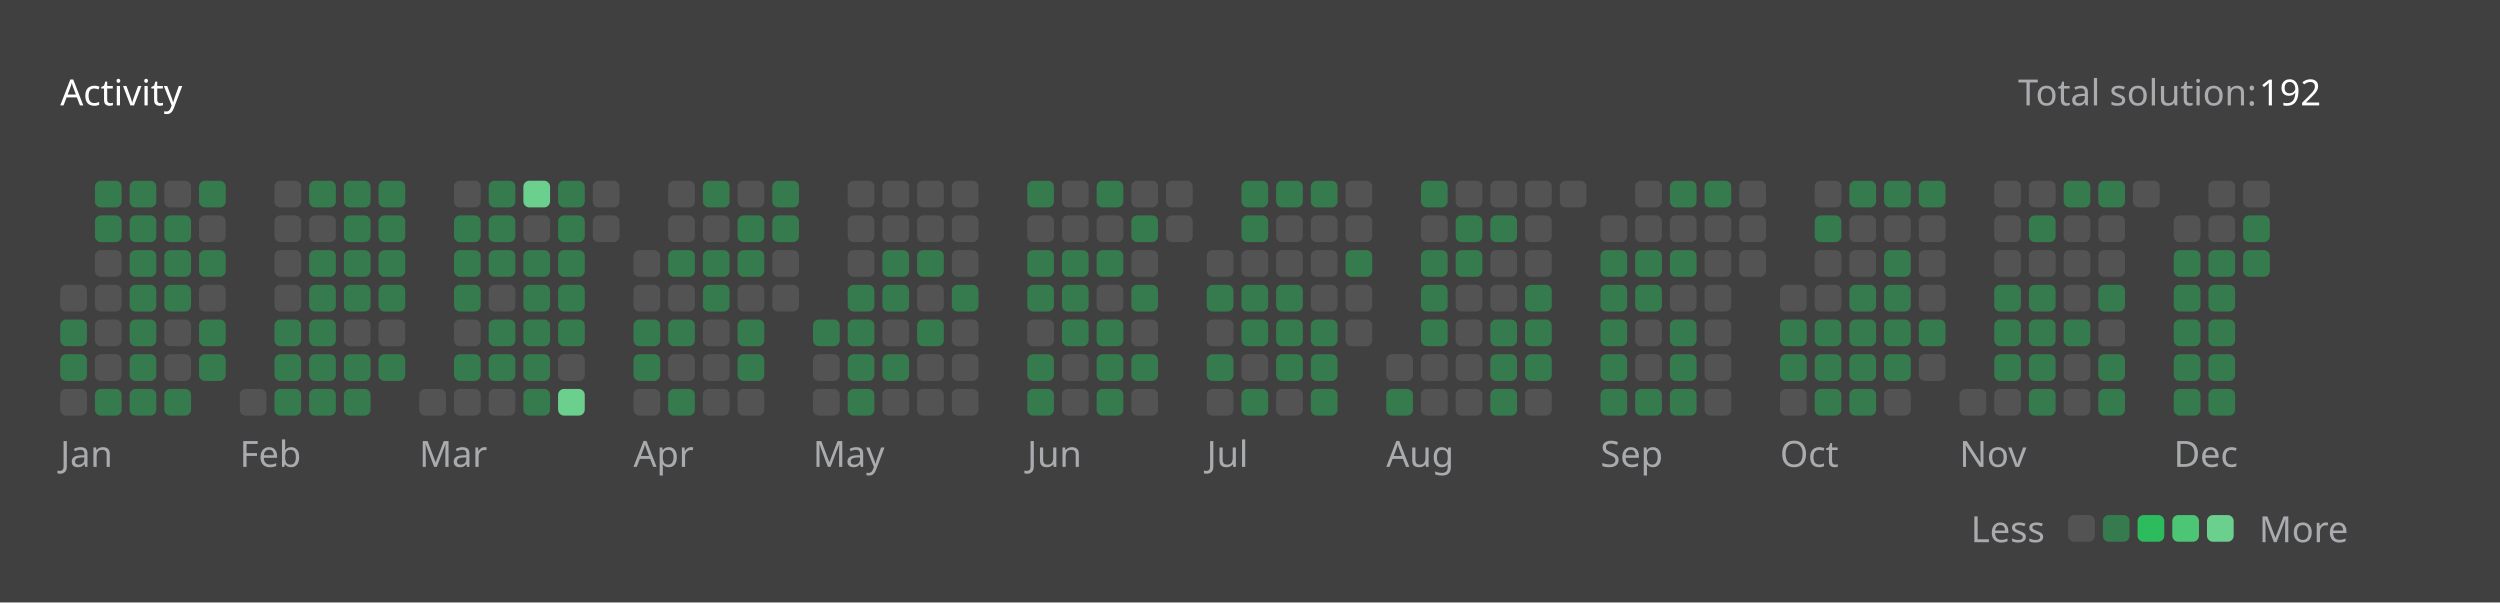
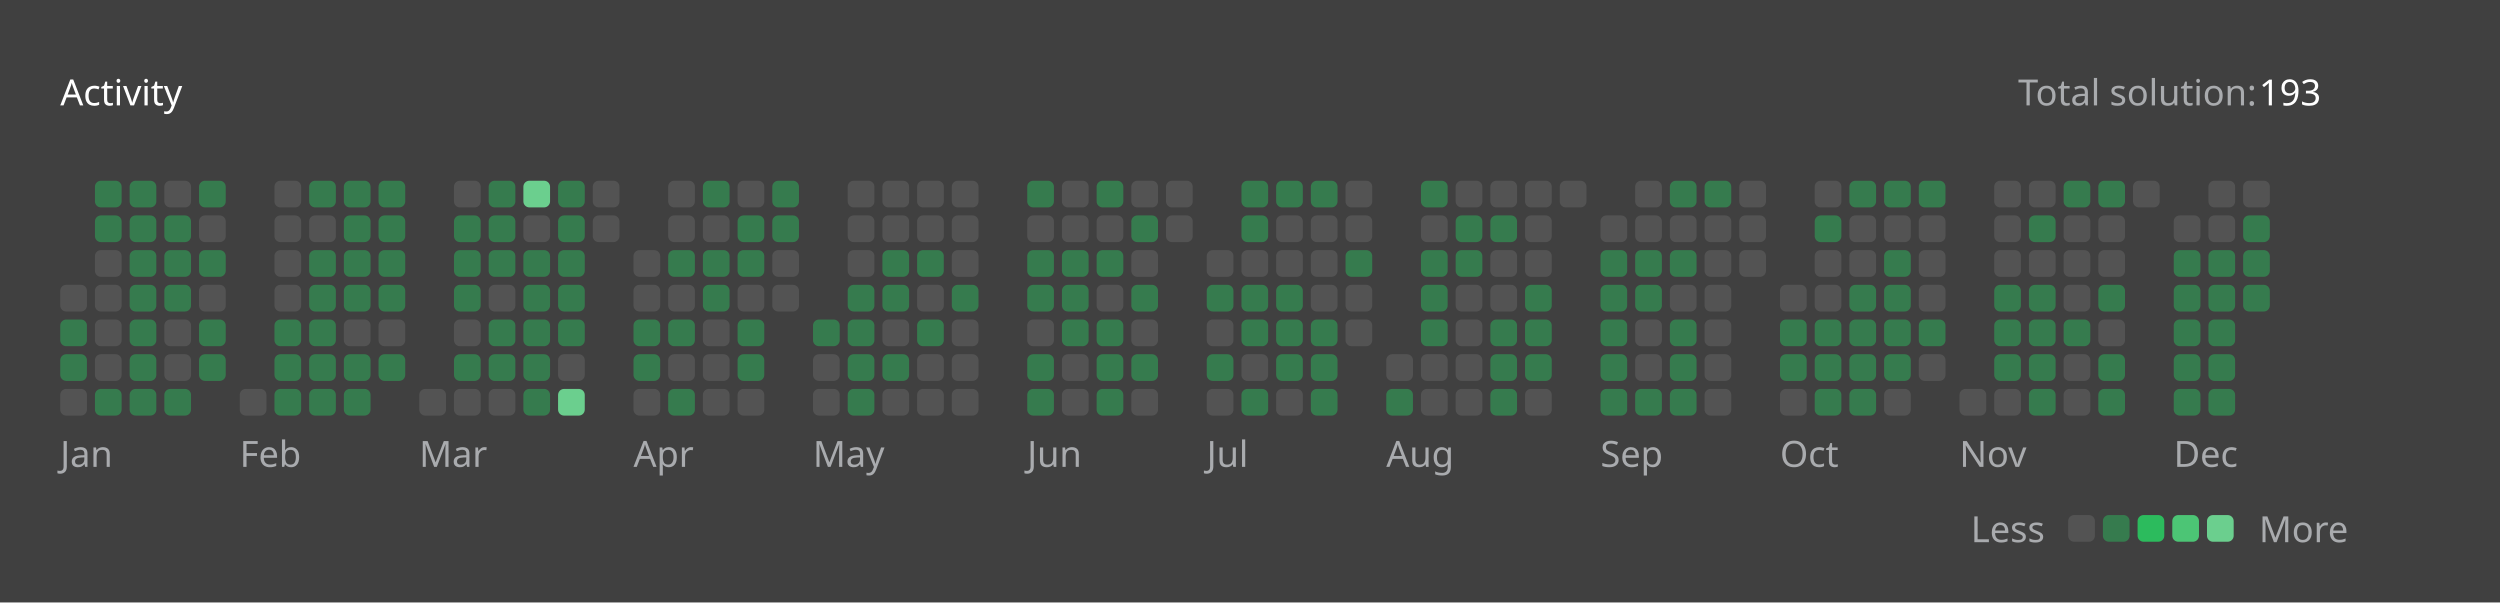
<svg xmlns="http://www.w3.org/2000/svg" version="1.1" height="200" width="830" viewBox="0 0 830 200">
  <style>*{font-family: "Segoe UI", Tahoma, Geneva, Verdana, sans-serif;}</style>
  <style>.title{font-weight: 500;font-size: 1rem;}</style>
  <style>.rotate-90{transform: rotate(-90deg);transform-origin: center;transform-box: fill-box;}</style>
  <style>.state{font-size: .75rem;}</style>
  <style>.light{color: #ffffff;fill: #ffffff;}</style>
  <style>.light-gray{color: #eff2f699;fill: #eff2f699;}</style>
  <style>.dark-gray{color: #ebebf54d;fill: #ebebf54d;}</style>
  <style>.gray{color: #747474;fill: #747474;}</style>
  <style>.orange{color: #ffa116;fill: #ffa116;}</style>
  <style>.background{color: #404040;fill: #404040;}</style>
  <style>.level-1-block{fill: #ffffff1a;}</style>
  <style>.level-2-block{fill: #2cb55d80;}</style>
  <style>.level-3-block{fill: #2cbb5dff;}</style>
  <style>.level-4-block{fill: #4cc575ff;}</style>
  <style>.level-5-block{fill: #6bcf8eff;}</style>
  <rect fill="#404040" x="0" y="0" width="830" height="200" rx="0.5rem" />
  <g text-anchor="start" text-decoration="1" class="title">
    <text x="20" y="35">
      <tspan class="light">Activity</tspan>
      <tspan class="orange" />
    </text>
  </g>
  <g class="state">
    <text x="670" y="35" class="light-gray"> Total solution: </text>
-     <text x="750" y="35" class="light"> 192 </text>
+     <text x="750" y="35" class="light"> 193 </text>
    <text x="678.88" y="180" class="light-gray" text-anchor="end">Less</text>
    <rect x="686.64" y="171" width="8.86" height="8.86" rx="2" ry="2" class="level-1-block" />
    <rect x="698.16" y="171" width="8.86" height="8.86" rx="2" ry="2" class="level-2-block" />
    <rect x="709.68" y="171" width="8.86" height="8.86" rx="2" ry="2" class="level-3-block" />
    <rect x="721.2" y="171" width="8.86" height="8.86" rx="2" ry="2" class="level-4-block" />
    <rect x="732.72" y="171" width="8.86" height="8.86" rx="2" ry="2" class="level-5-block" />
    <text x="750" y="180" class="light-gray">More</text>
  </g>
  <g x="20" y="60">
    <g x="20" y="60">
      <g x="20.0" y="60">
        <rect x="20.0" y="94.56" width="8.86" height="8.86" rx="2" ry="2" class="level-1-block" />
        <rect x="20.0" y="106.08" width="8.86" height="8.86" rx="2" ry="2" class="level-2-block" />
        <rect x="20.0" y="117.6" width="8.86" height="8.86" rx="2" ry="2" class="level-2-block" />
        <rect x="20.0" y="129.12" width="8.86" height="8.86" rx="2" ry="2" class="level-1-block" />
      </g>
      <g x="31.52" y="60">
        <rect x="31.52" y="60.0" width="8.86" height="8.86" rx="2" ry="2" class="level-2-block" />
        <rect x="31.52" y="71.52" width="8.86" height="8.86" rx="2" ry="2" class="level-2-block" />
        <rect x="31.52" y="83.04" width="8.86" height="8.86" rx="2" ry="2" class="level-1-block" />
        <rect x="31.52" y="94.56" width="8.86" height="8.86" rx="2" ry="2" class="level-1-block" />
        <rect x="31.52" y="106.08" width="8.86" height="8.86" rx="2" ry="2" class="level-1-block" />
        <rect x="31.52" y="117.6" width="8.86" height="8.86" rx="2" ry="2" class="level-1-block" />
        <rect x="31.52" y="129.12" width="8.86" height="8.86" rx="2" ry="2" class="level-2-block" />
      </g>
      <g x="43.04" y="60">
        <rect x="43.04" y="60.0" width="8.86" height="8.86" rx="2" ry="2" class="level-2-block" />
        <rect x="43.04" y="71.52" width="8.86" height="8.86" rx="2" ry="2" class="level-2-block" />
        <rect x="43.04" y="83.04" width="8.86" height="8.86" rx="2" ry="2" class="level-2-block" />
        <rect x="43.04" y="94.56" width="8.86" height="8.86" rx="2" ry="2" class="level-2-block" />
        <rect x="43.04" y="106.08" width="8.86" height="8.86" rx="2" ry="2" class="level-2-block" />
        <rect x="43.04" y="117.6" width="8.86" height="8.86" rx="2" ry="2" class="level-2-block" />
        <rect x="43.04" y="129.12" width="8.86" height="8.86" rx="2" ry="2" class="level-2-block" />
      </g>
      <g x="54.56" y="60">
        <rect x="54.56" y="60.0" width="8.86" height="8.86" rx="2" ry="2" class="level-1-block" />
        <rect x="54.56" y="71.52" width="8.86" height="8.86" rx="2" ry="2" class="level-2-block" />
        <rect x="54.56" y="83.04" width="8.86" height="8.86" rx="2" ry="2" class="level-2-block" />
        <rect x="54.56" y="94.56" width="8.86" height="8.86" rx="2" ry="2" class="level-2-block" />
        <rect x="54.56" y="106.08" width="8.86" height="8.86" rx="2" ry="2" class="level-1-block" />
        <rect x="54.56" y="117.6" width="8.86" height="8.86" rx="2" ry="2" class="level-1-block" />
        <rect x="54.56" y="129.12" width="8.86" height="8.86" rx="2" ry="2" class="level-2-block" />
      </g>
      <g x="66.08" y="60">
        <rect x="66.08" y="60.0" width="8.86" height="8.86" rx="2" ry="2" class="level-2-block" />
        <rect x="66.08" y="71.52" width="8.86" height="8.86" rx="2" ry="2" class="level-1-block" />
        <rect x="66.08" y="83.04" width="8.86" height="8.86" rx="2" ry="2" class="level-2-block" />
        <rect x="66.08" y="94.56" width="8.86" height="8.86" rx="2" ry="2" class="level-1-block" />
        <rect x="66.08" y="106.08" width="8.86" height="8.86" rx="2" ry="2" class="level-2-block" />
        <rect x="66.08" y="117.6" width="8.86" height="8.86" rx="2" ry="2" class="level-2-block" />
      </g>
      <text x="20.0" y="155" class="light-gray state">Jan</text>
    </g>
  </g>
  <g x="79.6" y="60">
    <g x="79.6" y="60">
      <g x="79.6" y="60">
        <rect x="79.6" y="129.12" width="8.86" height="8.86" rx="2" ry="2" class="level-1-block" />
      </g>
      <g x="91.12" y="60">
        <rect x="91.12" y="60.0" width="8.86" height="8.86" rx="2" ry="2" class="level-1-block" />
        <rect x="91.12" y="71.52" width="8.86" height="8.86" rx="2" ry="2" class="level-1-block" />
        <rect x="91.12" y="83.04" width="8.86" height="8.86" rx="2" ry="2" class="level-1-block" />
        <rect x="91.12" y="94.56" width="8.86" height="8.86" rx="2" ry="2" class="level-1-block" />
        <rect x="91.12" y="106.08" width="8.86" height="8.86" rx="2" ry="2" class="level-2-block" />
        <rect x="91.12" y="117.6" width="8.86" height="8.86" rx="2" ry="2" class="level-2-block" />
        <rect x="91.12" y="129.12" width="8.86" height="8.86" rx="2" ry="2" class="level-2-block" />
      </g>
      <g x="102.64" y="60">
        <rect x="102.64" y="60.0" width="8.86" height="8.86" rx="2" ry="2" class="level-2-block" />
        <rect x="102.64" y="71.52" width="8.86" height="8.86" rx="2" ry="2" class="level-1-block" />
        <rect x="102.64" y="83.04" width="8.86" height="8.86" rx="2" ry="2" class="level-2-block" />
        <rect x="102.64" y="94.56" width="8.86" height="8.86" rx="2" ry="2" class="level-2-block" />
        <rect x="102.64" y="106.08" width="8.86" height="8.86" rx="2" ry="2" class="level-2-block" />
        <rect x="102.64" y="117.6" width="8.86" height="8.86" rx="2" ry="2" class="level-2-block" />
        <rect x="102.64" y="129.12" width="8.86" height="8.86" rx="2" ry="2" class="level-2-block" />
      </g>
      <g x="114.16" y="60">
        <rect x="114.16" y="60.0" width="8.86" height="8.86" rx="2" ry="2" class="level-2-block" />
        <rect x="114.16" y="71.52" width="8.86" height="8.86" rx="2" ry="2" class="level-2-block" />
        <rect x="114.16" y="83.04" width="8.86" height="8.86" rx="2" ry="2" class="level-2-block" />
        <rect x="114.16" y="94.56" width="8.86" height="8.86" rx="2" ry="2" class="level-2-block" />
        <rect x="114.16" y="106.08" width="8.86" height="8.86" rx="2" ry="2" class="level-1-block" />
        <rect x="114.16" y="117.6" width="8.86" height="8.86" rx="2" ry="2" class="level-2-block" />
        <rect x="114.16" y="129.12" width="8.86" height="8.86" rx="2" ry="2" class="level-2-block" />
      </g>
      <g x="125.68" y="60">
        <rect x="125.68" y="60.0" width="8.86" height="8.86" rx="2" ry="2" class="level-2-block" />
        <rect x="125.68" y="71.52" width="8.86" height="8.86" rx="2" ry="2" class="level-2-block" />
        <rect x="125.68" y="83.04" width="8.86" height="8.86" rx="2" ry="2" class="level-2-block" />
        <rect x="125.68" y="94.56" width="8.86" height="8.86" rx="2" ry="2" class="level-2-block" />
        <rect x="125.68" y="106.08" width="8.86" height="8.86" rx="2" ry="2" class="level-1-block" />
        <rect x="125.68" y="117.6" width="8.86" height="8.86" rx="2" ry="2" class="level-2-block" />
      </g>
      <text x="79.6" y="155" class="light-gray state">Feb</text>
    </g>
  </g>
  <g x="139.2" y="60">
    <g x="139.2" y="60">
      <g x="139.2" y="60">
        <rect x="139.2" y="129.12" width="8.86" height="8.86" rx="2" ry="2" class="level-1-block" />
      </g>
      <g x="150.72" y="60">
        <rect x="150.72" y="60.0" width="8.86" height="8.86" rx="2" ry="2" class="level-1-block" />
        <rect x="150.72" y="71.52" width="8.86" height="8.86" rx="2" ry="2" class="level-2-block" />
        <rect x="150.72" y="83.04" width="8.86" height="8.86" rx="2" ry="2" class="level-2-block" />
        <rect x="150.72" y="94.56" width="8.86" height="8.86" rx="2" ry="2" class="level-2-block" />
        <rect x="150.72" y="106.08" width="8.86" height="8.86" rx="2" ry="2" class="level-1-block" />
        <rect x="150.72" y="117.6" width="8.86" height="8.86" rx="2" ry="2" class="level-2-block" />
        <rect x="150.72" y="129.12" width="8.86" height="8.86" rx="2" ry="2" class="level-1-block" />
      </g>
      <g x="162.24" y="60">
        <rect x="162.24" y="60.0" width="8.86" height="8.86" rx="2" ry="2" class="level-2-block" />
        <rect x="162.24" y="71.52" width="8.86" height="8.86" rx="2" ry="2" class="level-2-block" />
        <rect x="162.24" y="83.04" width="8.86" height="8.86" rx="2" ry="2" class="level-2-block" />
        <rect x="162.24" y="94.56" width="8.86" height="8.86" rx="2" ry="2" class="level-1-block" />
        <rect x="162.24" y="106.08" width="8.86" height="8.86" rx="2" ry="2" class="level-2-block" />
        <rect x="162.24" y="117.6" width="8.86" height="8.86" rx="2" ry="2" class="level-2-block" />
        <rect x="162.24" y="129.12" width="8.86" height="8.86" rx="2" ry="2" class="level-1-block" />
      </g>
      <g x="173.76" y="60">
        <rect x="173.76" y="60.0" width="8.86" height="8.86" rx="2" ry="2" class="level-5-block" />
        <rect x="173.76" y="71.52" width="8.86" height="8.86" rx="2" ry="2" class="level-1-block" />
        <rect x="173.76" y="83.04" width="8.86" height="8.86" rx="2" ry="2" class="level-2-block" />
        <rect x="173.76" y="94.56" width="8.86" height="8.86" rx="2" ry="2" class="level-2-block" />
        <rect x="173.76" y="106.08" width="8.86" height="8.86" rx="2" ry="2" class="level-2-block" />
        <rect x="173.76" y="117.6" width="8.86" height="8.86" rx="2" ry="2" class="level-2-block" />
        <rect x="173.76" y="129.12" width="8.86" height="8.86" rx="2" ry="2" class="level-2-block" />
      </g>
      <g x="185.28" y="60">
        <rect x="185.28" y="60.0" width="8.86" height="8.86" rx="2" ry="2" class="level-2-block" />
        <rect x="185.28" y="71.52" width="8.86" height="8.86" rx="2" ry="2" class="level-2-block" />
        <rect x="185.28" y="83.04" width="8.86" height="8.86" rx="2" ry="2" class="level-2-block" />
        <rect x="185.28" y="94.56" width="8.86" height="8.86" rx="2" ry="2" class="level-2-block" />
        <rect x="185.28" y="106.08" width="8.86" height="8.86" rx="2" ry="2" class="level-2-block" />
        <rect x="185.28" y="117.6" width="8.86" height="8.86" rx="2" ry="2" class="level-1-block" />
        <rect x="185.28" y="129.12" width="8.86" height="8.86" rx="2" ry="2" class="level-5-block" />
      </g>
      <g x="196.8" y="60">
        <rect x="196.8" y="60.0" width="8.86" height="8.86" rx="2" ry="2" class="level-1-block" />
        <rect x="196.8" y="71.52" width="8.86" height="8.86" rx="2" ry="2" class="level-1-block" />
      </g>
      <text x="139.2" y="155" class="light-gray state">Mar</text>
    </g>
  </g>
  <g x="210.32" y="60">
    <g x="210.32" y="60">
      <g x="210.32" y="60">
        <rect x="210.32" y="83.04" width="8.86" height="8.86" rx="2" ry="2" class="level-1-block" />
        <rect x="210.32" y="94.56" width="8.86" height="8.86" rx="2" ry="2" class="level-1-block" />
        <rect x="210.32" y="106.08" width="8.86" height="8.86" rx="2" ry="2" class="level-2-block" />
        <rect x="210.32" y="117.6" width="8.86" height="8.86" rx="2" ry="2" class="level-2-block" />
        <rect x="210.32" y="129.12" width="8.86" height="8.86" rx="2" ry="2" class="level-1-block" />
      </g>
      <g x="221.84" y="60">
        <rect x="221.84" y="60.0" width="8.86" height="8.86" rx="2" ry="2" class="level-1-block" />
        <rect x="221.84" y="71.52" width="8.86" height="8.86" rx="2" ry="2" class="level-1-block" />
        <rect x="221.84" y="83.04" width="8.86" height="8.86" rx="2" ry="2" class="level-2-block" />
        <rect x="221.84" y="94.56" width="8.86" height="8.86" rx="2" ry="2" class="level-1-block" />
        <rect x="221.84" y="106.08" width="8.86" height="8.86" rx="2" ry="2" class="level-2-block" />
        <rect x="221.84" y="117.6" width="8.86" height="8.86" rx="2" ry="2" class="level-1-block" />
        <rect x="221.84" y="129.12" width="8.86" height="8.86" rx="2" ry="2" class="level-2-block" />
      </g>
      <g x="233.36" y="60">
        <rect x="233.36" y="60.0" width="8.86" height="8.86" rx="2" ry="2" class="level-2-block" />
        <rect x="233.36" y="71.52" width="8.86" height="8.86" rx="2" ry="2" class="level-1-block" />
        <rect x="233.36" y="83.04" width="8.86" height="8.86" rx="2" ry="2" class="level-2-block" />
        <rect x="233.36" y="94.56" width="8.86" height="8.86" rx="2" ry="2" class="level-2-block" />
        <rect x="233.36" y="106.08" width="8.86" height="8.86" rx="2" ry="2" class="level-1-block" />
        <rect x="233.36" y="117.6" width="8.86" height="8.86" rx="2" ry="2" class="level-1-block" />
        <rect x="233.36" y="129.12" width="8.86" height="8.86" rx="2" ry="2" class="level-1-block" />
      </g>
      <g x="244.88" y="60">
        <rect x="244.88" y="60.0" width="8.86" height="8.86" rx="2" ry="2" class="level-1-block" />
        <rect x="244.88" y="71.52" width="8.86" height="8.86" rx="2" ry="2" class="level-2-block" />
        <rect x="244.88" y="83.04" width="8.86" height="8.86" rx="2" ry="2" class="level-2-block" />
        <rect x="244.88" y="94.56" width="8.86" height="8.86" rx="2" ry="2" class="level-1-block" />
        <rect x="244.88" y="106.08" width="8.86" height="8.86" rx="2" ry="2" class="level-2-block" />
        <rect x="244.88" y="117.6" width="8.86" height="8.86" rx="2" ry="2" class="level-2-block" />
        <rect x="244.88" y="129.12" width="8.86" height="8.86" rx="2" ry="2" class="level-1-block" />
      </g>
      <g x="256.4" y="60">
        <rect x="256.4" y="60.0" width="8.86" height="8.86" rx="2" ry="2" class="level-2-block" />
        <rect x="256.4" y="71.52" width="8.86" height="8.86" rx="2" ry="2" class="level-2-block" />
        <rect x="256.4" y="83.04" width="8.86" height="8.86" rx="2" ry="2" class="level-1-block" />
        <rect x="256.4" y="94.56" width="8.86" height="8.86" rx="2" ry="2" class="level-1-block" />
      </g>
      <text x="210.32" y="155" class="light-gray state">Apr</text>
    </g>
  </g>
  <g x="269.92" y="60">
    <g x="269.92" y="60">
      <g x="269.92" y="60">
        <rect x="269.92" y="106.08" width="8.86" height="8.86" rx="2" ry="2" class="level-2-block" />
        <rect x="269.92" y="117.6" width="8.86" height="8.86" rx="2" ry="2" class="level-1-block" />
        <rect x="269.92" y="129.12" width="8.86" height="8.86" rx="2" ry="2" class="level-1-block" />
      </g>
      <g x="281.44" y="60">
        <rect x="281.44" y="60.0" width="8.86" height="8.86" rx="2" ry="2" class="level-1-block" />
        <rect x="281.44" y="71.52" width="8.86" height="8.86" rx="2" ry="2" class="level-1-block" />
        <rect x="281.44" y="83.04" width="8.86" height="8.86" rx="2" ry="2" class="level-1-block" />
        <rect x="281.44" y="94.56" width="8.86" height="8.86" rx="2" ry="2" class="level-2-block" />
        <rect x="281.44" y="106.08" width="8.86" height="8.86" rx="2" ry="2" class="level-2-block" />
        <rect x="281.44" y="117.6" width="8.86" height="8.86" rx="2" ry="2" class="level-2-block" />
        <rect x="281.44" y="129.12" width="8.86" height="8.86" rx="2" ry="2" class="level-2-block" />
      </g>
      <g x="292.96" y="60">
        <rect x="292.96" y="60.0" width="8.86" height="8.86" rx="2" ry="2" class="level-1-block" />
        <rect x="292.96" y="71.52" width="8.86" height="8.86" rx="2" ry="2" class="level-1-block" />
        <rect x="292.96" y="83.04" width="8.86" height="8.86" rx="2" ry="2" class="level-2-block" />
        <rect x="292.96" y="94.56" width="8.86" height="8.86" rx="2" ry="2" class="level-2-block" />
        <rect x="292.96" y="106.08" width="8.86" height="8.86" rx="2" ry="2" class="level-1-block" />
        <rect x="292.96" y="117.6" width="8.86" height="8.86" rx="2" ry="2" class="level-2-block" />
        <rect x="292.96" y="129.12" width="8.86" height="8.86" rx="2" ry="2" class="level-1-block" />
      </g>
      <g x="304.48" y="60">
        <rect x="304.48" y="60.0" width="8.86" height="8.86" rx="2" ry="2" class="level-1-block" />
        <rect x="304.48" y="71.52" width="8.86" height="8.86" rx="2" ry="2" class="level-1-block" />
        <rect x="304.48" y="83.04" width="8.86" height="8.86" rx="2" ry="2" class="level-2-block" />
        <rect x="304.48" y="94.56" width="8.86" height="8.86" rx="2" ry="2" class="level-1-block" />
        <rect x="304.48" y="106.08" width="8.86" height="8.86" rx="2" ry="2" class="level-2-block" />
        <rect x="304.48" y="117.6" width="8.86" height="8.86" rx="2" ry="2" class="level-1-block" />
        <rect x="304.48" y="129.12" width="8.86" height="8.86" rx="2" ry="2" class="level-1-block" />
      </g>
      <g x="316" y="60">
        <rect x="316" y="60.0" width="8.86" height="8.86" rx="2" ry="2" class="level-1-block" />
        <rect x="316" y="71.52" width="8.86" height="8.86" rx="2" ry="2" class="level-1-block" />
        <rect x="316" y="83.04" width="8.86" height="8.86" rx="2" ry="2" class="level-1-block" />
        <rect x="316" y="94.56" width="8.86" height="8.86" rx="2" ry="2" class="level-2-block" />
        <rect x="316" y="106.08" width="8.86" height="8.86" rx="2" ry="2" class="level-1-block" />
        <rect x="316" y="117.6" width="8.86" height="8.86" rx="2" ry="2" class="level-1-block" />
        <rect x="316" y="129.12" width="8.86" height="8.86" rx="2" ry="2" class="level-1-block" />
      </g>
      <text x="269.92" y="155" class="light-gray state">May</text>
    </g>
  </g>
  <g x="341.04" y="60">
    <g x="341.04" y="60">
      <g x="341.04" y="60">
        <rect x="341.04" y="60.0" width="8.86" height="8.86" rx="2" ry="2" class="level-2-block" />
        <rect x="341.04" y="71.52" width="8.86" height="8.86" rx="2" ry="2" class="level-1-block" />
        <rect x="341.04" y="83.04" width="8.86" height="8.86" rx="2" ry="2" class="level-2-block" />
        <rect x="341.04" y="94.56" width="8.86" height="8.86" rx="2" ry="2" class="level-2-block" />
        <rect x="341.04" y="106.08" width="8.86" height="8.86" rx="2" ry="2" class="level-1-block" />
        <rect x="341.04" y="117.6" width="8.86" height="8.86" rx="2" ry="2" class="level-2-block" />
        <rect x="341.04" y="129.12" width="8.86" height="8.86" rx="2" ry="2" class="level-2-block" />
      </g>
      <g x="352.56" y="60">
        <rect x="352.56" y="60.0" width="8.86" height="8.86" rx="2" ry="2" class="level-1-block" />
        <rect x="352.56" y="71.52" width="8.86" height="8.86" rx="2" ry="2" class="level-1-block" />
        <rect x="352.56" y="83.04" width="8.86" height="8.86" rx="2" ry="2" class="level-2-block" />
        <rect x="352.56" y="94.56" width="8.86" height="8.86" rx="2" ry="2" class="level-2-block" />
        <rect x="352.56" y="106.08" width="8.86" height="8.86" rx="2" ry="2" class="level-2-block" />
        <rect x="352.56" y="117.6" width="8.86" height="8.86" rx="2" ry="2" class="level-1-block" />
        <rect x="352.56" y="129.12" width="8.86" height="8.86" rx="2" ry="2" class="level-1-block" />
      </g>
      <g x="364.08" y="60">
        <rect x="364.08" y="60.0" width="8.86" height="8.86" rx="2" ry="2" class="level-2-block" />
        <rect x="364.08" y="71.52" width="8.86" height="8.86" rx="2" ry="2" class="level-1-block" />
        <rect x="364.08" y="83.04" width="8.86" height="8.86" rx="2" ry="2" class="level-2-block" />
        <rect x="364.08" y="94.56" width="8.86" height="8.86" rx="2" ry="2" class="level-1-block" />
        <rect x="364.08" y="106.08" width="8.86" height="8.86" rx="2" ry="2" class="level-2-block" />
        <rect x="364.08" y="117.6" width="8.86" height="8.86" rx="2" ry="2" class="level-2-block" />
        <rect x="364.08" y="129.12" width="8.86" height="8.86" rx="2" ry="2" class="level-2-block" />
      </g>
      <g x="375.6" y="60">
        <rect x="375.6" y="60.0" width="8.86" height="8.86" rx="2" ry="2" class="level-1-block" />
        <rect x="375.6" y="71.52" width="8.86" height="8.86" rx="2" ry="2" class="level-2-block" />
        <rect x="375.6" y="83.04" width="8.86" height="8.86" rx="2" ry="2" class="level-1-block" />
        <rect x="375.6" y="94.56" width="8.86" height="8.86" rx="2" ry="2" class="level-2-block" />
        <rect x="375.6" y="106.08" width="8.86" height="8.86" rx="2" ry="2" class="level-1-block" />
        <rect x="375.6" y="117.6" width="8.86" height="8.86" rx="2" ry="2" class="level-2-block" />
        <rect x="375.6" y="129.12" width="8.86" height="8.86" rx="2" ry="2" class="level-1-block" />
      </g>
      <g x="387.12" y="60">
        <rect x="387.12" y="60.0" width="8.86" height="8.86" rx="2" ry="2" class="level-1-block" />
        <rect x="387.12" y="71.52" width="8.86" height="8.86" rx="2" ry="2" class="level-1-block" />
      </g>
      <text x="341.04" y="155" class="light-gray state">Jun</text>
    </g>
  </g>
  <g x="400.64" y="60">
    <g x="400.64" y="60">
      <g x="400.64" y="60">
        <rect x="400.64" y="83.04" width="8.86" height="8.86" rx="2" ry="2" class="level-1-block" />
        <rect x="400.64" y="94.56" width="8.86" height="8.86" rx="2" ry="2" class="level-2-block" />
        <rect x="400.64" y="106.08" width="8.86" height="8.86" rx="2" ry="2" class="level-1-block" />
        <rect x="400.64" y="117.6" width="8.86" height="8.86" rx="2" ry="2" class="level-2-block" />
        <rect x="400.64" y="129.12" width="8.86" height="8.86" rx="2" ry="2" class="level-1-block" />
      </g>
      <g x="412.16" y="60">
        <rect x="412.16" y="60.0" width="8.86" height="8.86" rx="2" ry="2" class="level-2-block" />
        <rect x="412.16" y="71.52" width="8.86" height="8.86" rx="2" ry="2" class="level-2-block" />
        <rect x="412.16" y="83.04" width="8.86" height="8.86" rx="2" ry="2" class="level-1-block" />
        <rect x="412.16" y="94.56" width="8.86" height="8.86" rx="2" ry="2" class="level-2-block" />
        <rect x="412.16" y="106.08" width="8.86" height="8.86" rx="2" ry="2" class="level-2-block" />
        <rect x="412.16" y="117.6" width="8.86" height="8.86" rx="2" ry="2" class="level-1-block" />
        <rect x="412.16" y="129.12" width="8.86" height="8.86" rx="2" ry="2" class="level-2-block" />
      </g>
      <g x="423.68" y="60">
        <rect x="423.68" y="60.0" width="8.86" height="8.86" rx="2" ry="2" class="level-2-block" />
        <rect x="423.68" y="71.52" width="8.86" height="8.86" rx="2" ry="2" class="level-1-block" />
        <rect x="423.68" y="83.04" width="8.86" height="8.86" rx="2" ry="2" class="level-1-block" />
        <rect x="423.68" y="94.56" width="8.86" height="8.86" rx="2" ry="2" class="level-2-block" />
        <rect x="423.68" y="106.08" width="8.86" height="8.86" rx="2" ry="2" class="level-2-block" />
        <rect x="423.68" y="117.6" width="8.86" height="8.86" rx="2" ry="2" class="level-2-block" />
        <rect x="423.68" y="129.12" width="8.86" height="8.86" rx="2" ry="2" class="level-1-block" />
      </g>
      <g x="435.2" y="60">
        <rect x="435.2" y="60.0" width="8.86" height="8.86" rx="2" ry="2" class="level-2-block" />
        <rect x="435.2" y="71.52" width="8.86" height="8.86" rx="2" ry="2" class="level-1-block" />
        <rect x="435.2" y="83.04" width="8.86" height="8.86" rx="2" ry="2" class="level-1-block" />
        <rect x="435.2" y="94.56" width="8.86" height="8.86" rx="2" ry="2" class="level-1-block" />
        <rect x="435.2" y="106.08" width="8.86" height="8.86" rx="2" ry="2" class="level-2-block" />
        <rect x="435.2" y="117.6" width="8.86" height="8.86" rx="2" ry="2" class="level-2-block" />
        <rect x="435.2" y="129.12" width="8.86" height="8.86" rx="2" ry="2" class="level-2-block" />
      </g>
      <g x="446.72" y="60">
        <rect x="446.72" y="60.0" width="8.86" height="8.86" rx="2" ry="2" class="level-1-block" />
        <rect x="446.72" y="71.52" width="8.86" height="8.86" rx="2" ry="2" class="level-1-block" />
        <rect x="446.72" y="83.04" width="8.86" height="8.86" rx="2" ry="2" class="level-2-block" />
        <rect x="446.72" y="94.56" width="8.86" height="8.86" rx="2" ry="2" class="level-1-block" />
        <rect x="446.72" y="106.08" width="8.86" height="8.86" rx="2" ry="2" class="level-1-block" />
      </g>
      <text x="400.64" y="155" class="light-gray state">Jul</text>
    </g>
  </g>
  <g x="460.24" y="60">
    <g x="460.24" y="60">
      <g x="460.24" y="60">
        <rect x="460.24" y="117.6" width="8.86" height="8.86" rx="2" ry="2" class="level-1-block" />
        <rect x="460.24" y="129.12" width="8.86" height="8.86" rx="2" ry="2" class="level-2-block" />
      </g>
      <g x="471.76" y="60">
        <rect x="471.76" y="60.0" width="8.86" height="8.86" rx="2" ry="2" class="level-2-block" />
        <rect x="471.76" y="71.52" width="8.86" height="8.86" rx="2" ry="2" class="level-1-block" />
        <rect x="471.76" y="83.04" width="8.86" height="8.86" rx="2" ry="2" class="level-2-block" />
        <rect x="471.76" y="94.56" width="8.86" height="8.86" rx="2" ry="2" class="level-2-block" />
        <rect x="471.76" y="106.08" width="8.86" height="8.86" rx="2" ry="2" class="level-2-block" />
        <rect x="471.76" y="117.6" width="8.86" height="8.86" rx="2" ry="2" class="level-1-block" />
        <rect x="471.76" y="129.12" width="8.86" height="8.86" rx="2" ry="2" class="level-1-block" />
      </g>
      <g x="483.28" y="60">
        <rect x="483.28" y="60.0" width="8.86" height="8.86" rx="2" ry="2" class="level-1-block" />
        <rect x="483.28" y="71.52" width="8.86" height="8.86" rx="2" ry="2" class="level-2-block" />
        <rect x="483.28" y="83.04" width="8.86" height="8.86" rx="2" ry="2" class="level-2-block" />
        <rect x="483.28" y="94.56" width="8.86" height="8.86" rx="2" ry="2" class="level-1-block" />
        <rect x="483.28" y="106.08" width="8.86" height="8.86" rx="2" ry="2" class="level-1-block" />
        <rect x="483.28" y="117.6" width="8.86" height="8.86" rx="2" ry="2" class="level-1-block" />
        <rect x="483.28" y="129.12" width="8.86" height="8.86" rx="2" ry="2" class="level-1-block" />
      </g>
      <g x="494.8" y="60">
        <rect x="494.8" y="60.0" width="8.86" height="8.86" rx="2" ry="2" class="level-1-block" />
        <rect x="494.8" y="71.52" width="8.86" height="8.86" rx="2" ry="2" class="level-2-block" />
        <rect x="494.8" y="83.04" width="8.86" height="8.86" rx="2" ry="2" class="level-1-block" />
        <rect x="494.8" y="94.56" width="8.86" height="8.86" rx="2" ry="2" class="level-1-block" />
        <rect x="494.8" y="106.08" width="8.86" height="8.86" rx="2" ry="2" class="level-2-block" />
        <rect x="494.8" y="117.6" width="8.86" height="8.86" rx="2" ry="2" class="level-2-block" />
        <rect x="494.8" y="129.12" width="8.86" height="8.86" rx="2" ry="2" class="level-2-block" />
      </g>
      <g x="506.32" y="60">
        <rect x="506.32" y="60.0" width="8.86" height="8.86" rx="2" ry="2" class="level-1-block" />
        <rect x="506.32" y="71.52" width="8.86" height="8.86" rx="2" ry="2" class="level-1-block" />
        <rect x="506.32" y="83.04" width="8.86" height="8.86" rx="2" ry="2" class="level-1-block" />
        <rect x="506.32" y="94.56" width="8.86" height="8.86" rx="2" ry="2" class="level-2-block" />
        <rect x="506.32" y="106.08" width="8.86" height="8.86" rx="2" ry="2" class="level-2-block" />
        <rect x="506.32" y="117.6" width="8.86" height="8.86" rx="2" ry="2" class="level-2-block" />
        <rect x="506.32" y="129.12" width="8.86" height="8.86" rx="2" ry="2" class="level-1-block" />
      </g>
      <g x="517.84" y="60">
        <rect x="517.84" y="60.0" width="8.86" height="8.86" rx="2" ry="2" class="level-1-block" />
      </g>
      <text x="460.24" y="155" class="light-gray state">Aug</text>
    </g>
  </g>
  <g x="531.36" y="60">
    <g x="531.36" y="60">
      <g x="531.36" y="60">
        <rect x="531.36" y="71.52" width="8.86" height="8.86" rx="2" ry="2" class="level-1-block" />
        <rect x="531.36" y="83.04" width="8.86" height="8.86" rx="2" ry="2" class="level-2-block" />
        <rect x="531.36" y="94.56" width="8.86" height="8.86" rx="2" ry="2" class="level-2-block" />
        <rect x="531.36" y="106.08" width="8.86" height="8.86" rx="2" ry="2" class="level-2-block" />
        <rect x="531.36" y="117.6" width="8.86" height="8.86" rx="2" ry="2" class="level-2-block" />
        <rect x="531.36" y="129.12" width="8.86" height="8.86" rx="2" ry="2" class="level-2-block" />
      </g>
      <g x="542.88" y="60">
        <rect x="542.88" y="60.0" width="8.86" height="8.86" rx="2" ry="2" class="level-1-block" />
        <rect x="542.88" y="71.52" width="8.86" height="8.86" rx="2" ry="2" class="level-1-block" />
        <rect x="542.88" y="83.04" width="8.86" height="8.86" rx="2" ry="2" class="level-2-block" />
        <rect x="542.88" y="94.56" width="8.86" height="8.86" rx="2" ry="2" class="level-2-block" />
        <rect x="542.88" y="106.08" width="8.86" height="8.86" rx="2" ry="2" class="level-1-block" />
        <rect x="542.88" y="117.6" width="8.86" height="8.86" rx="2" ry="2" class="level-1-block" />
        <rect x="542.88" y="129.12" width="8.86" height="8.86" rx="2" ry="2" class="level-2-block" />
      </g>
      <g x="554.4" y="60">
        <rect x="554.4" y="60.0" width="8.86" height="8.86" rx="2" ry="2" class="level-2-block" />
        <rect x="554.4" y="71.52" width="8.86" height="8.86" rx="2" ry="2" class="level-1-block" />
        <rect x="554.4" y="83.04" width="8.86" height="8.86" rx="2" ry="2" class="level-2-block" />
        <rect x="554.4" y="94.56" width="8.86" height="8.86" rx="2" ry="2" class="level-1-block" />
        <rect x="554.4" y="106.08" width="8.86" height="8.86" rx="2" ry="2" class="level-2-block" />
        <rect x="554.4" y="117.6" width="8.86" height="8.86" rx="2" ry="2" class="level-2-block" />
        <rect x="554.4" y="129.12" width="8.86" height="8.86" rx="2" ry="2" class="level-2-block" />
      </g>
      <g x="565.92" y="60">
        <rect x="565.92" y="60.0" width="8.86" height="8.86" rx="2" ry="2" class="level-2-block" />
        <rect x="565.92" y="71.52" width="8.86" height="8.86" rx="2" ry="2" class="level-1-block" />
        <rect x="565.92" y="83.04" width="8.86" height="8.86" rx="2" ry="2" class="level-1-block" />
        <rect x="565.92" y="94.56" width="8.86" height="8.86" rx="2" ry="2" class="level-1-block" />
        <rect x="565.92" y="106.08" width="8.86" height="8.86" rx="2" ry="2" class="level-1-block" />
        <rect x="565.92" y="117.6" width="8.86" height="8.86" rx="2" ry="2" class="level-1-block" />
        <rect x="565.92" y="129.12" width="8.86" height="8.86" rx="2" ry="2" class="level-1-block" />
      </g>
      <g x="577.44" y="60">
        <rect x="577.44" y="60.0" width="8.86" height="8.86" rx="2" ry="2" class="level-1-block" />
        <rect x="577.44" y="71.52" width="8.86" height="8.86" rx="2" ry="2" class="level-1-block" />
        <rect x="577.44" y="83.04" width="8.86" height="8.86" rx="2" ry="2" class="level-1-block" />
      </g>
      <text x="531.36" y="155" class="light-gray state">Sep</text>
    </g>
  </g>
  <g x="590.96" y="60">
    <g x="590.96" y="60">
      <g x="590.96" y="60">
        <rect x="590.96" y="94.56" width="8.86" height="8.86" rx="2" ry="2" class="level-1-block" />
        <rect x="590.96" y="106.08" width="8.86" height="8.86" rx="2" ry="2" class="level-2-block" />
        <rect x="590.96" y="117.6" width="8.86" height="8.86" rx="2" ry="2" class="level-2-block" />
        <rect x="590.96" y="129.12" width="8.86" height="8.86" rx="2" ry="2" class="level-1-block" />
      </g>
      <g x="602.48" y="60">
        <rect x="602.48" y="60.0" width="8.86" height="8.86" rx="2" ry="2" class="level-1-block" />
        <rect x="602.48" y="71.52" width="8.86" height="8.86" rx="2" ry="2" class="level-2-block" />
        <rect x="602.48" y="83.04" width="8.86" height="8.86" rx="2" ry="2" class="level-1-block" />
        <rect x="602.48" y="94.56" width="8.86" height="8.86" rx="2" ry="2" class="level-1-block" />
        <rect x="602.48" y="106.08" width="8.86" height="8.86" rx="2" ry="2" class="level-2-block" />
        <rect x="602.48" y="117.6" width="8.86" height="8.86" rx="2" ry="2" class="level-2-block" />
        <rect x="602.48" y="129.12" width="8.86" height="8.86" rx="2" ry="2" class="level-2-block" />
      </g>
      <g x="614.0" y="60">
        <rect x="614.0" y="60.0" width="8.86" height="8.86" rx="2" ry="2" class="level-2-block" />
        <rect x="614.0" y="71.52" width="8.86" height="8.86" rx="2" ry="2" class="level-1-block" />
        <rect x="614.0" y="83.04" width="8.86" height="8.86" rx="2" ry="2" class="level-1-block" />
        <rect x="614.0" y="94.56" width="8.86" height="8.86" rx="2" ry="2" class="level-2-block" />
        <rect x="614.0" y="106.08" width="8.86" height="8.86" rx="2" ry="2" class="level-2-block" />
        <rect x="614.0" y="117.6" width="8.86" height="8.86" rx="2" ry="2" class="level-2-block" />
        <rect x="614.0" y="129.12" width="8.86" height="8.86" rx="2" ry="2" class="level-2-block" />
      </g>
      <g x="625.52" y="60">
        <rect x="625.52" y="60.0" width="8.86" height="8.86" rx="2" ry="2" class="level-2-block" />
        <rect x="625.52" y="71.52" width="8.86" height="8.86" rx="2" ry="2" class="level-1-block" />
        <rect x="625.52" y="83.04" width="8.86" height="8.86" rx="2" ry="2" class="level-2-block" />
        <rect x="625.52" y="94.56" width="8.86" height="8.86" rx="2" ry="2" class="level-2-block" />
        <rect x="625.52" y="106.08" width="8.86" height="8.86" rx="2" ry="2" class="level-2-block" />
        <rect x="625.52" y="117.6" width="8.86" height="8.86" rx="2" ry="2" class="level-2-block" />
        <rect x="625.52" y="129.12" width="8.86" height="8.86" rx="2" ry="2" class="level-1-block" />
      </g>
      <g x="637.04" y="60">
        <rect x="637.04" y="60.0" width="8.86" height="8.86" rx="2" ry="2" class="level-2-block" />
        <rect x="637.04" y="71.52" width="8.86" height="8.86" rx="2" ry="2" class="level-1-block" />
        <rect x="637.04" y="83.04" width="8.86" height="8.86" rx="2" ry="2" class="level-1-block" />
        <rect x="637.04" y="94.56" width="8.86" height="8.86" rx="2" ry="2" class="level-1-block" />
        <rect x="637.04" y="106.08" width="8.86" height="8.86" rx="2" ry="2" class="level-2-block" />
        <rect x="637.04" y="117.6" width="8.86" height="8.86" rx="2" ry="2" class="level-1-block" />
      </g>
      <text x="590.96" y="155" class="light-gray state">Oct</text>
    </g>
  </g>
  <g x="650.56" y="60">
    <g x="650.56" y="60">
      <g x="650.56" y="60">
        <rect x="650.56" y="129.12" width="8.86" height="8.86" rx="2" ry="2" class="level-1-block" />
      </g>
      <g x="662.08" y="60">
        <rect x="662.08" y="60.0" width="8.86" height="8.86" rx="2" ry="2" class="level-1-block" />
        <rect x="662.08" y="71.52" width="8.86" height="8.86" rx="2" ry="2" class="level-1-block" />
        <rect x="662.08" y="83.04" width="8.86" height="8.86" rx="2" ry="2" class="level-1-block" />
        <rect x="662.08" y="94.56" width="8.86" height="8.86" rx="2" ry="2" class="level-2-block" />
        <rect x="662.08" y="106.08" width="8.86" height="8.86" rx="2" ry="2" class="level-2-block" />
        <rect x="662.08" y="117.6" width="8.86" height="8.86" rx="2" ry="2" class="level-2-block" />
        <rect x="662.08" y="129.12" width="8.86" height="8.86" rx="2" ry="2" class="level-1-block" />
      </g>
      <g x="673.6" y="60">
        <rect x="673.6" y="60.0" width="8.86" height="8.86" rx="2" ry="2" class="level-1-block" />
        <rect x="673.6" y="71.52" width="8.86" height="8.86" rx="2" ry="2" class="level-2-block" />
        <rect x="673.6" y="83.04" width="8.86" height="8.86" rx="2" ry="2" class="level-1-block" />
        <rect x="673.6" y="94.56" width="8.86" height="8.86" rx="2" ry="2" class="level-2-block" />
        <rect x="673.6" y="106.08" width="8.86" height="8.86" rx="2" ry="2" class="level-2-block" />
        <rect x="673.6" y="117.6" width="8.86" height="8.86" rx="2" ry="2" class="level-2-block" />
        <rect x="673.6" y="129.12" width="8.86" height="8.86" rx="2" ry="2" class="level-2-block" />
      </g>
      <g x="685.12" y="60">
        <rect x="685.12" y="60.0" width="8.86" height="8.86" rx="2" ry="2" class="level-2-block" />
        <rect x="685.12" y="71.52" width="8.86" height="8.86" rx="2" ry="2" class="level-1-block" />
        <rect x="685.12" y="83.04" width="8.86" height="8.86" rx="2" ry="2" class="level-1-block" />
        <rect x="685.12" y="94.56" width="8.86" height="8.86" rx="2" ry="2" class="level-1-block" />
        <rect x="685.12" y="106.08" width="8.86" height="8.86" rx="2" ry="2" class="level-2-block" />
        <rect x="685.12" y="117.6" width="8.86" height="8.86" rx="2" ry="2" class="level-1-block" />
        <rect x="685.12" y="129.12" width="8.86" height="8.86" rx="2" ry="2" class="level-1-block" />
      </g>
      <g x="696.64" y="60">
        <rect x="696.64" y="60.0" width="8.86" height="8.86" rx="2" ry="2" class="level-2-block" />
        <rect x="696.64" y="71.52" width="8.86" height="8.86" rx="2" ry="2" class="level-1-block" />
        <rect x="696.64" y="83.04" width="8.86" height="8.86" rx="2" ry="2" class="level-1-block" />
        <rect x="696.64" y="94.56" width="8.86" height="8.86" rx="2" ry="2" class="level-2-block" />
        <rect x="696.64" y="106.08" width="8.86" height="8.86" rx="2" ry="2" class="level-1-block" />
        <rect x="696.64" y="117.6" width="8.86" height="8.86" rx="2" ry="2" class="level-2-block" />
        <rect x="696.64" y="129.12" width="8.86" height="8.86" rx="2" ry="2" class="level-2-block" />
      </g>
      <g x="708.16" y="60">
        <rect x="708.16" y="60.0" width="8.86" height="8.86" rx="2" ry="2" class="level-1-block" />
      </g>
      <text x="650.56" y="155" class="light-gray state">Nov</text>
    </g>
  </g>
  <g x="721.68" y="60">
    <g x="721.68" y="60">
      <g x="721.68" y="60">
        <rect x="721.68" y="71.52" width="8.86" height="8.86" rx="2" ry="2" class="level-1-block" />
        <rect x="721.68" y="83.04" width="8.86" height="8.86" rx="2" ry="2" class="level-2-block" />
        <rect x="721.68" y="94.56" width="8.86" height="8.86" rx="2" ry="2" class="level-2-block" />
        <rect x="721.68" y="106.08" width="8.86" height="8.86" rx="2" ry="2" class="level-2-block" />
        <rect x="721.68" y="117.6" width="8.86" height="8.86" rx="2" ry="2" class="level-2-block" />
        <rect x="721.68" y="129.12" width="8.86" height="8.86" rx="2" ry="2" class="level-2-block" />
      </g>
      <g x="733.2" y="60">
        <rect x="733.2" y="60.0" width="8.86" height="8.86" rx="2" ry="2" class="level-1-block" />
        <rect x="733.2" y="71.52" width="8.86" height="8.86" rx="2" ry="2" class="level-1-block" />
        <rect x="733.2" y="83.04" width="8.86" height="8.86" rx="2" ry="2" class="level-2-block" />
        <rect x="733.2" y="94.56" width="8.86" height="8.86" rx="2" ry="2" class="level-2-block" />
        <rect x="733.2" y="106.08" width="8.86" height="8.86" rx="2" ry="2" class="level-2-block" />
        <rect x="733.2" y="117.6" width="8.86" height="8.86" rx="2" ry="2" class="level-2-block" />
        <rect x="733.2" y="129.12" width="8.86" height="8.86" rx="2" ry="2" class="level-2-block" />
      </g>
      <g x="744.72" y="60">
        <rect x="744.72" y="60.0" width="8.86" height="8.86" rx="2" ry="2" class="level-1-block" />
        <rect x="744.72" y="71.52" width="8.86" height="8.86" rx="2" ry="2" class="level-2-block" />
        <rect x="744.72" y="83.04" width="8.86" height="8.86" rx="2" ry="2" class="level-2-block" />
+         <rect x="744.72" y="94.56" width="8.86" height="8.86" rx="2" ry="2" class="level-2-block" />
      </g>
      <text x="721.68" y="155" class="light-gray state">Dec</text>
    </g>
  </g>
</svg>
